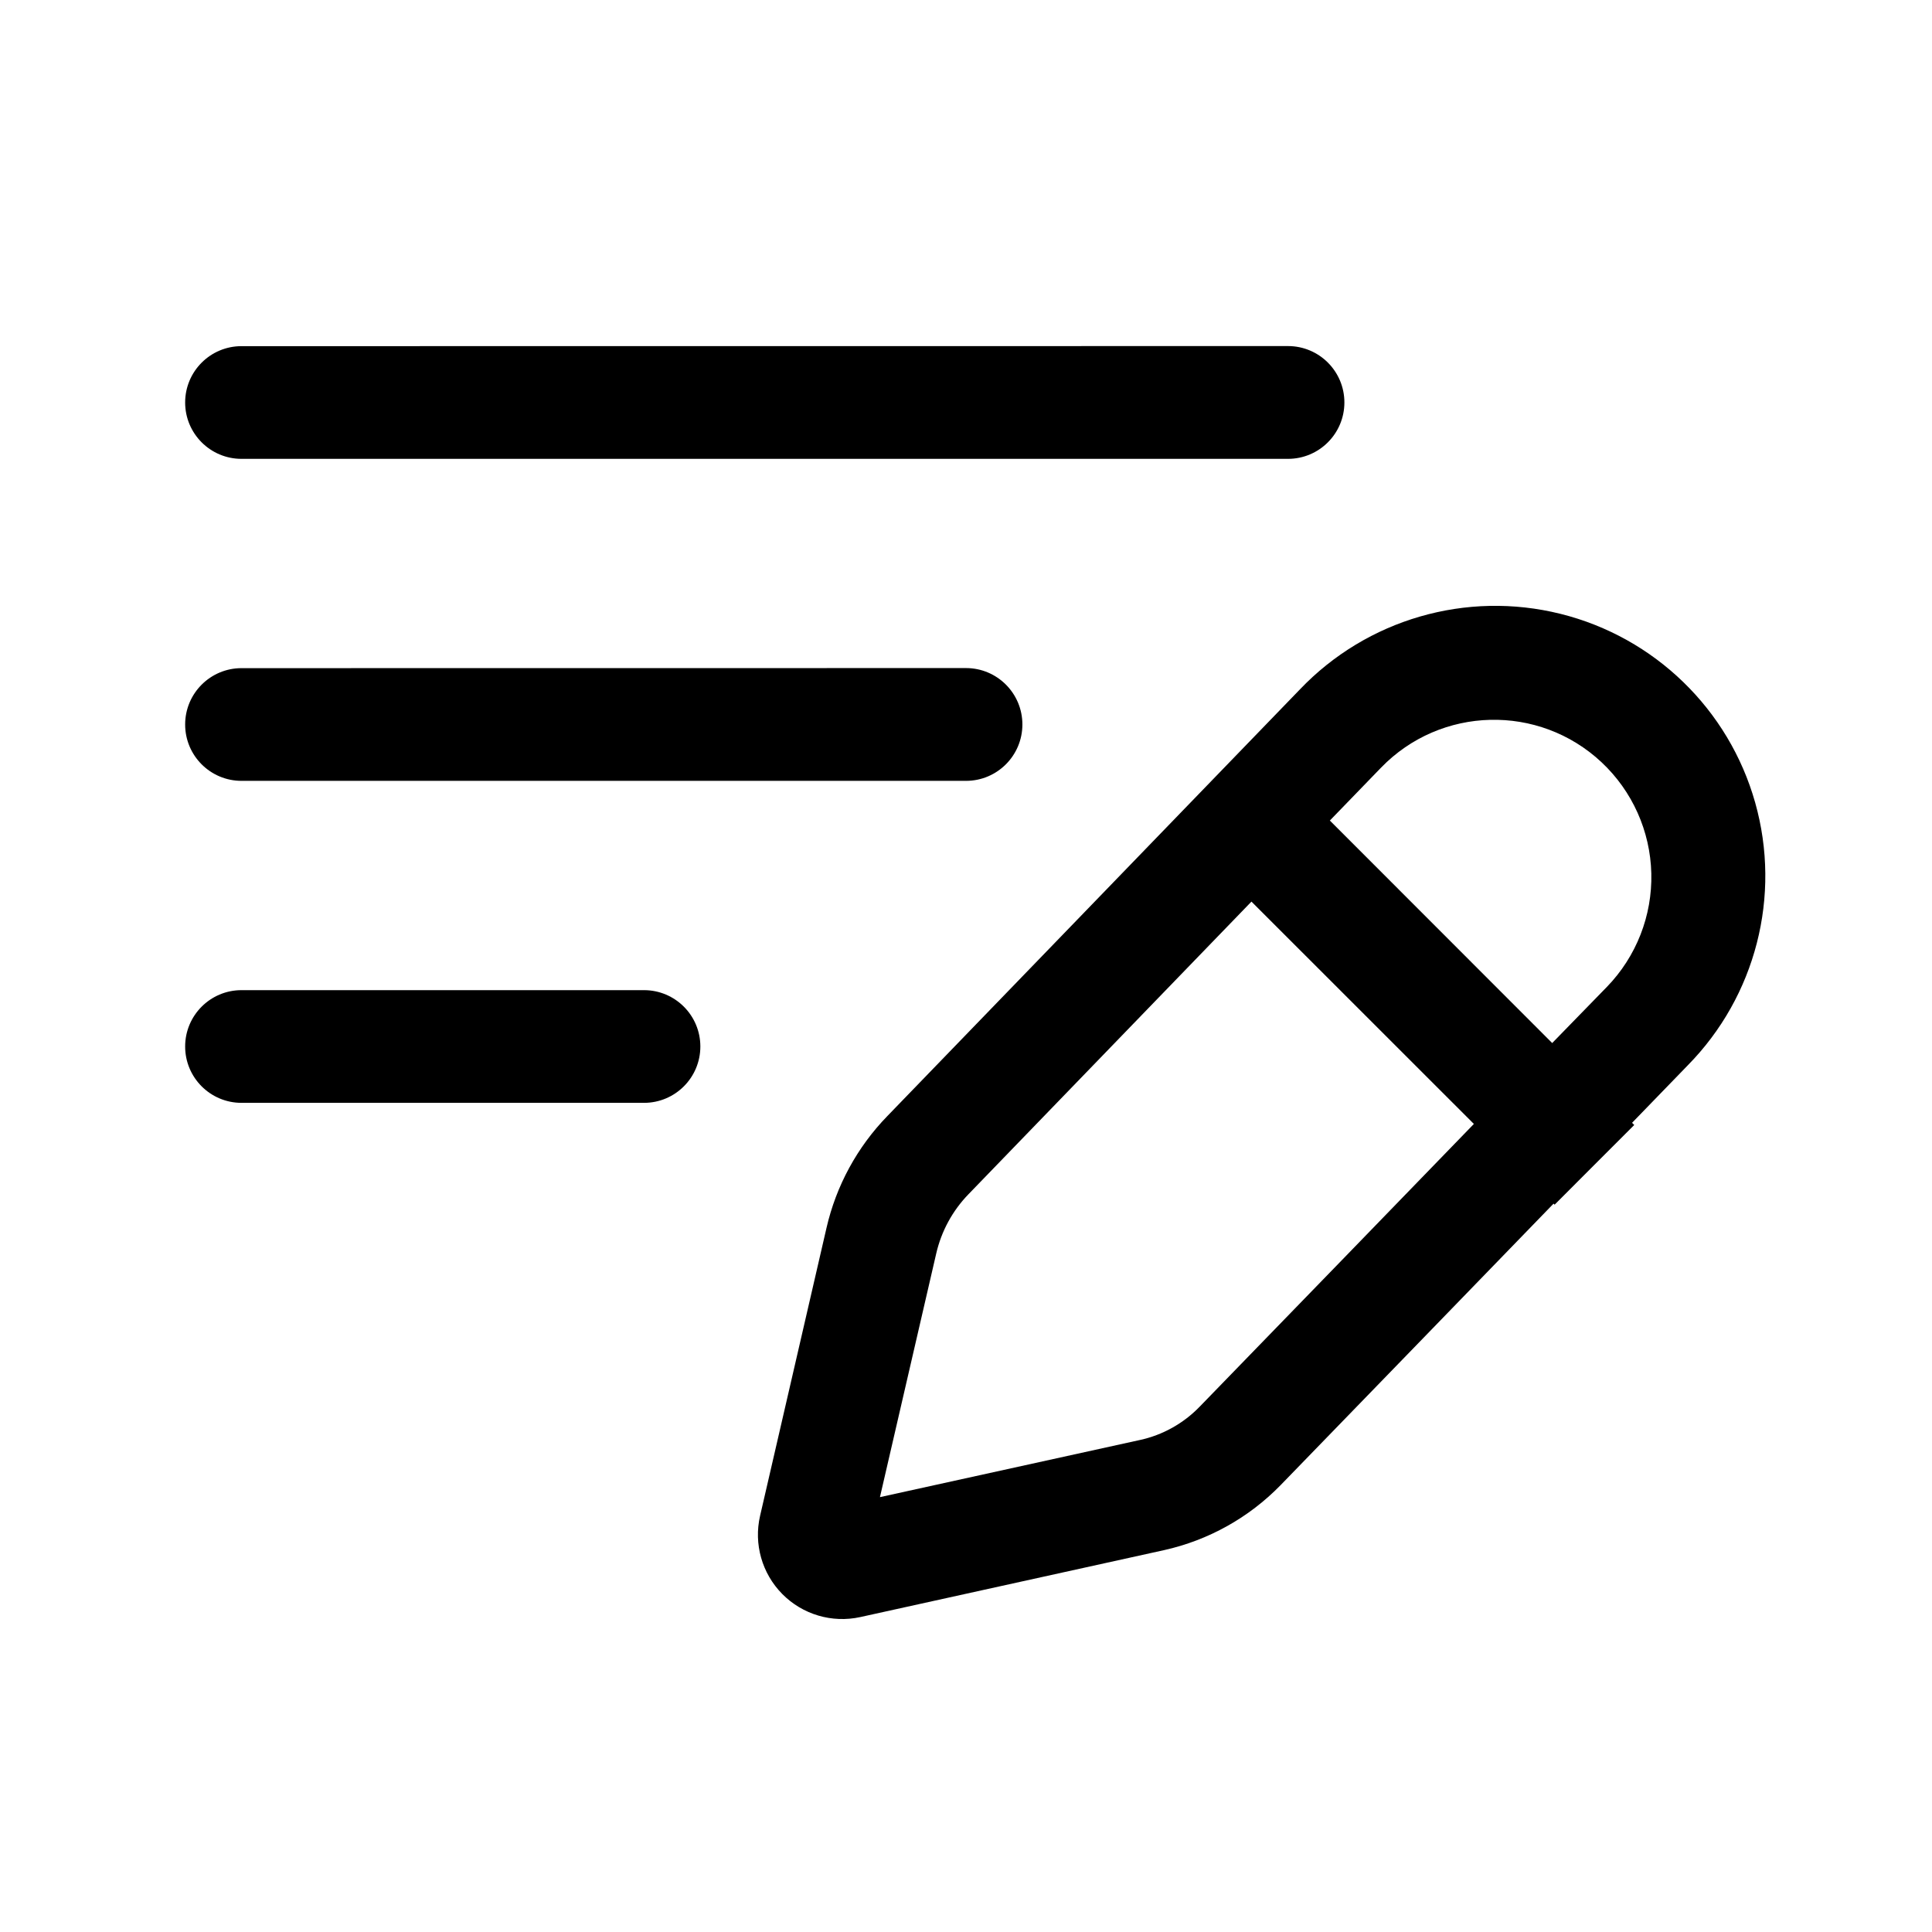
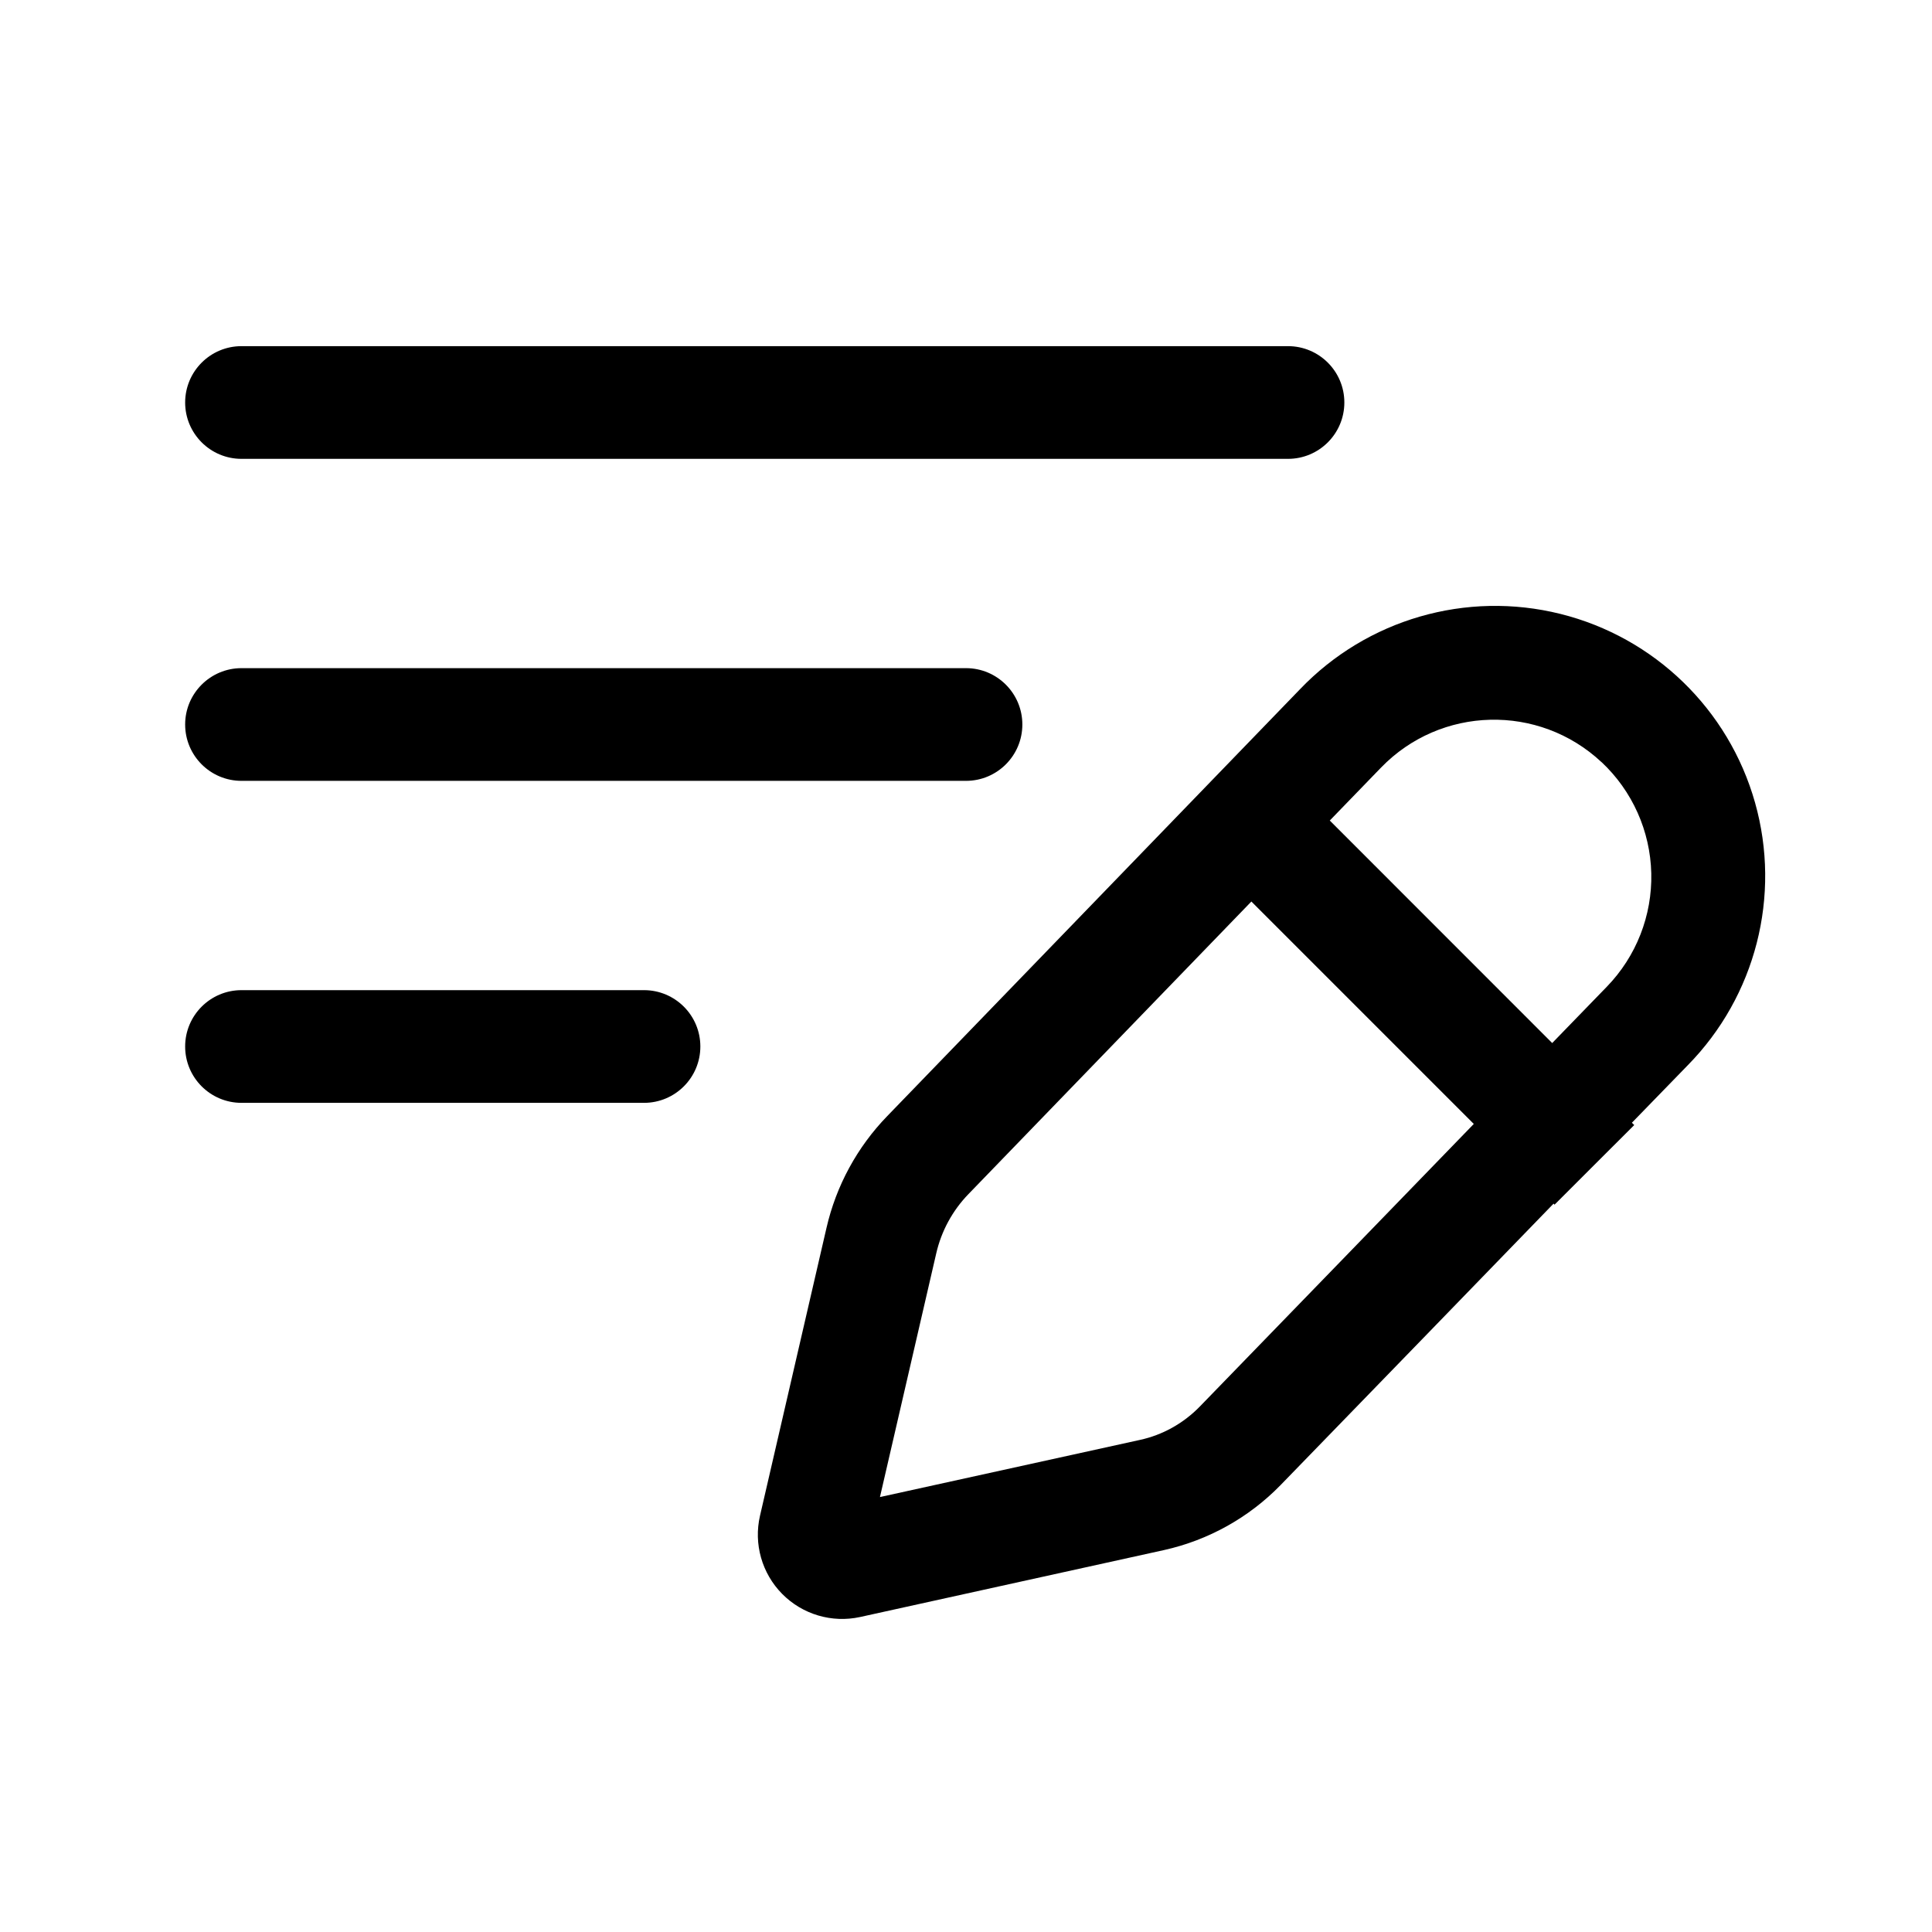
<svg xmlns="http://www.w3.org/2000/svg" fill="currentColor" viewBox="0 0 24 24">
-   <path d="M16.149 8.563a3.355 3.355 0 1 1 4.817 4.671l-.692.714.027.027-.495.495-.494.495-.013-.013c-1.03 1.062-2.042 2.108-3.392 3.498a2.9 2.9 0 0 1-1.445.806l-3.776.832a1.047 1.047 0 0 1-1.244-1.258l.825-3.576c.12-.524.382-1.005.756-1.39zm-4.12 6.274a1.56 1.56 0 0 0-.398.731l-.7 3.03 3.23-.71c.282-.061.541-.206.742-.414 1.357-1.396 2.371-2.445 3.406-3.512L15.546 11.2zM8 12.3a.7.7 0 0 1 0 1.4H3a.7.7 0 0 1 0-1.4zm11.895-2.831a1.954 1.954 0 0 0-2.74.068l-.635.656 2.762 2.764.68-.698a1.957 1.957 0 0 0-.067-2.79M12 8.299A.7.7 0 0 1 12 9.7H3a.7.7 0 0 1 0-1.4zm4-4A.7.7 0 0 1 16 5.7H3a.7.7 0 0 1 0-1.4z" />
+   <path d="M16.148 8.563a3.355 3.355 0 1 1 4.818 4.67l-.694.714.029.029-.495.494-.495.495-.012-.013c-1.03 1.062-2.042 2.108-3.392 3.497a2.9 2.9 0 0 1-1.445.806l-3.777.832a1.047 1.047 0 0 1-1.244-1.258l.826-3.576c.12-.523.382-1.005.756-1.39zm-4.12 6.273a1.56 1.56 0 0 0-.397.731l-.7 3.03 3.23-.71c.282-.061.54-.206.742-.413 1.356-1.396 2.37-2.445 3.405-3.512l-2.763-2.763zM8 12.3a.7.7 0 0 1 0 1.4H3a.7.7 0 0 1 0-1.4zm11.895-2.832a1.954 1.954 0 0 0-2.74.068l-.636.657 2.763 2.764.679-.7a1.957 1.957 0 0 0-.066-2.79M12 8.3a.7.7 0 0 1 0 1.4H3a.7.7 0 0 1 0-1.4zm4-4a.7.7 0 0 1 0 1.4H3a.7.7 0 0 1 0-1.4z" />
</svg>
